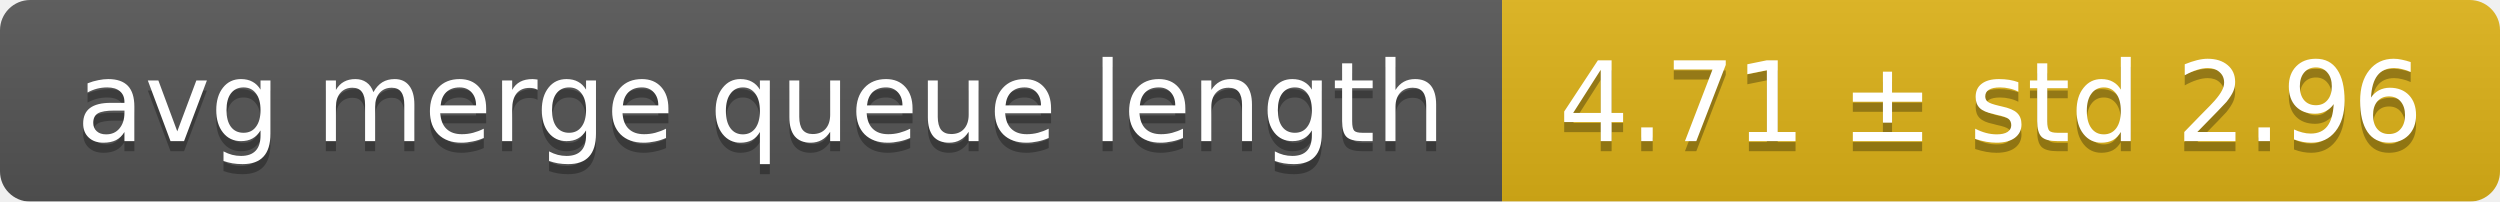
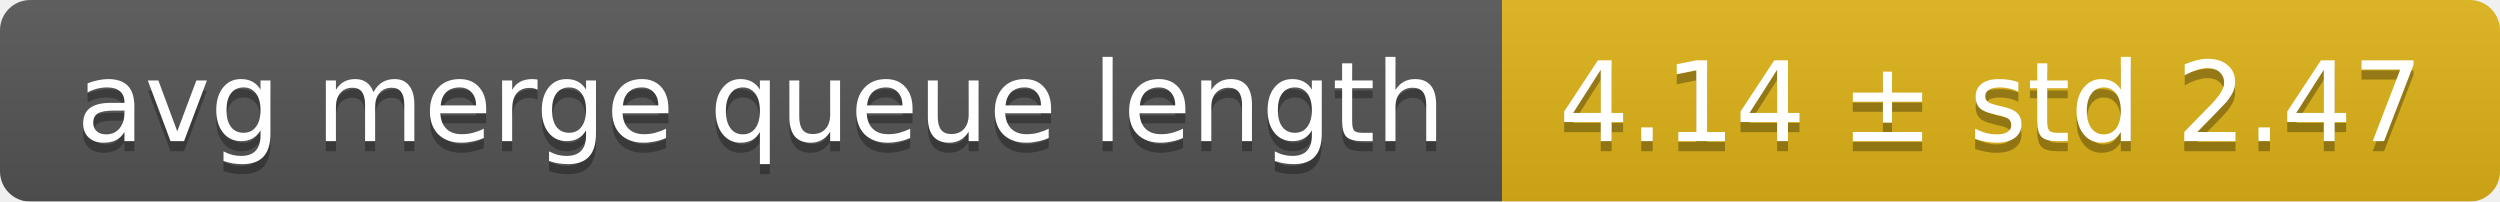
<svg xmlns="http://www.w3.org/2000/svg" width="248" height="20">
  <linearGradient id="smooth" x2="0" y2="100%">
    <stop offset="0" stop-color="#bbb" stop-opacity=".1" />
    <stop offset="1" stop-opacity=".1" />
  </linearGradient>
  <mask id="round">
    <rect width="248" height="20" rx="3" fill="#fff" />
  </mask>
  <g mask="url(#round)">
    <rect width="149" height="20" fill="#555" />
    <rect x="149" width="99" height="20" fill="#dfb317" />
    <rect width="248" height="20" fill="url(#smooth)" />
  </g>
  <g fill="#fff" text-anchor="middle" font-family="DejaVu Sans,Verdana,Geneva,sans-serif" font-size="11">
    <text x="75.5" y="15" fill="#010101" fill-opacity=".3">avg merge queue length</text>
    <text x="75.5" y="14">avg merge queue length</text>
-     <text x="197.5" y="15" fill="#010101" fill-opacity=".3">4.71 ± std 2.96</text>
-     <text x="197.5" y="14">4.71 ± std 2.96</text>
+     <text x="197.5" y="15" fill="#010101" fill-opacity=".3">4.14 ± std 2.47</text>
+     <text x="197.5" y="14">4.14 ± std 2.47</text>
  </g>
</svg>
